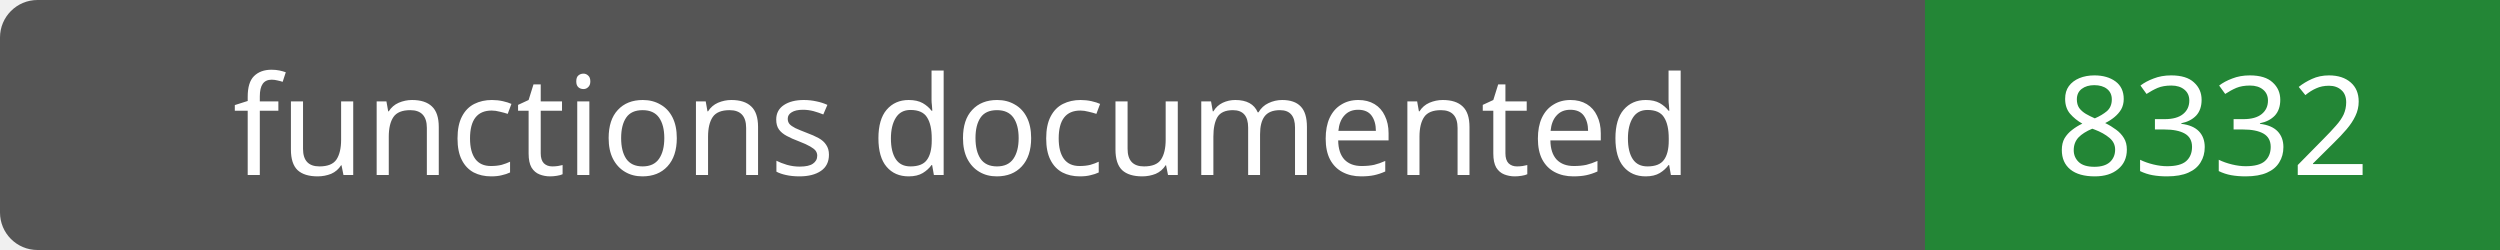
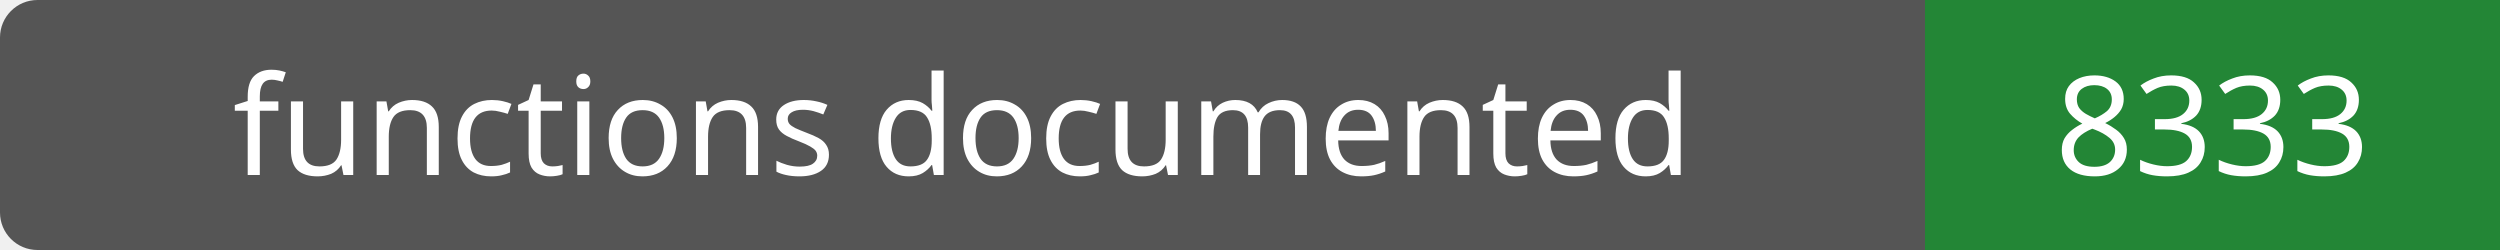
- <svg xmlns="http://www.w3.org/2000/svg" width="200" height="20" role="img" aria-label="functions documented: 8332">
+ <svg xmlns="http://www.w3.org/2000/svg" width="200" height="20" role="img" aria-label="functions documented: 8333">
  <rect width="200" height="20" rx="3" fill="#555" />
  <path fill="#238636" d="M154 0h46v20H154z" />
  <g fill="#fff" text-anchor="middle" font-family="Verdana,sans-serif" font-size="11">
    <text x="77.0" y="14">functions documented</text>
-     <text x="177.0" y="14">8332</text>
+     <text x="177.0" y="14">8333</text>
  </g>
</svg>
